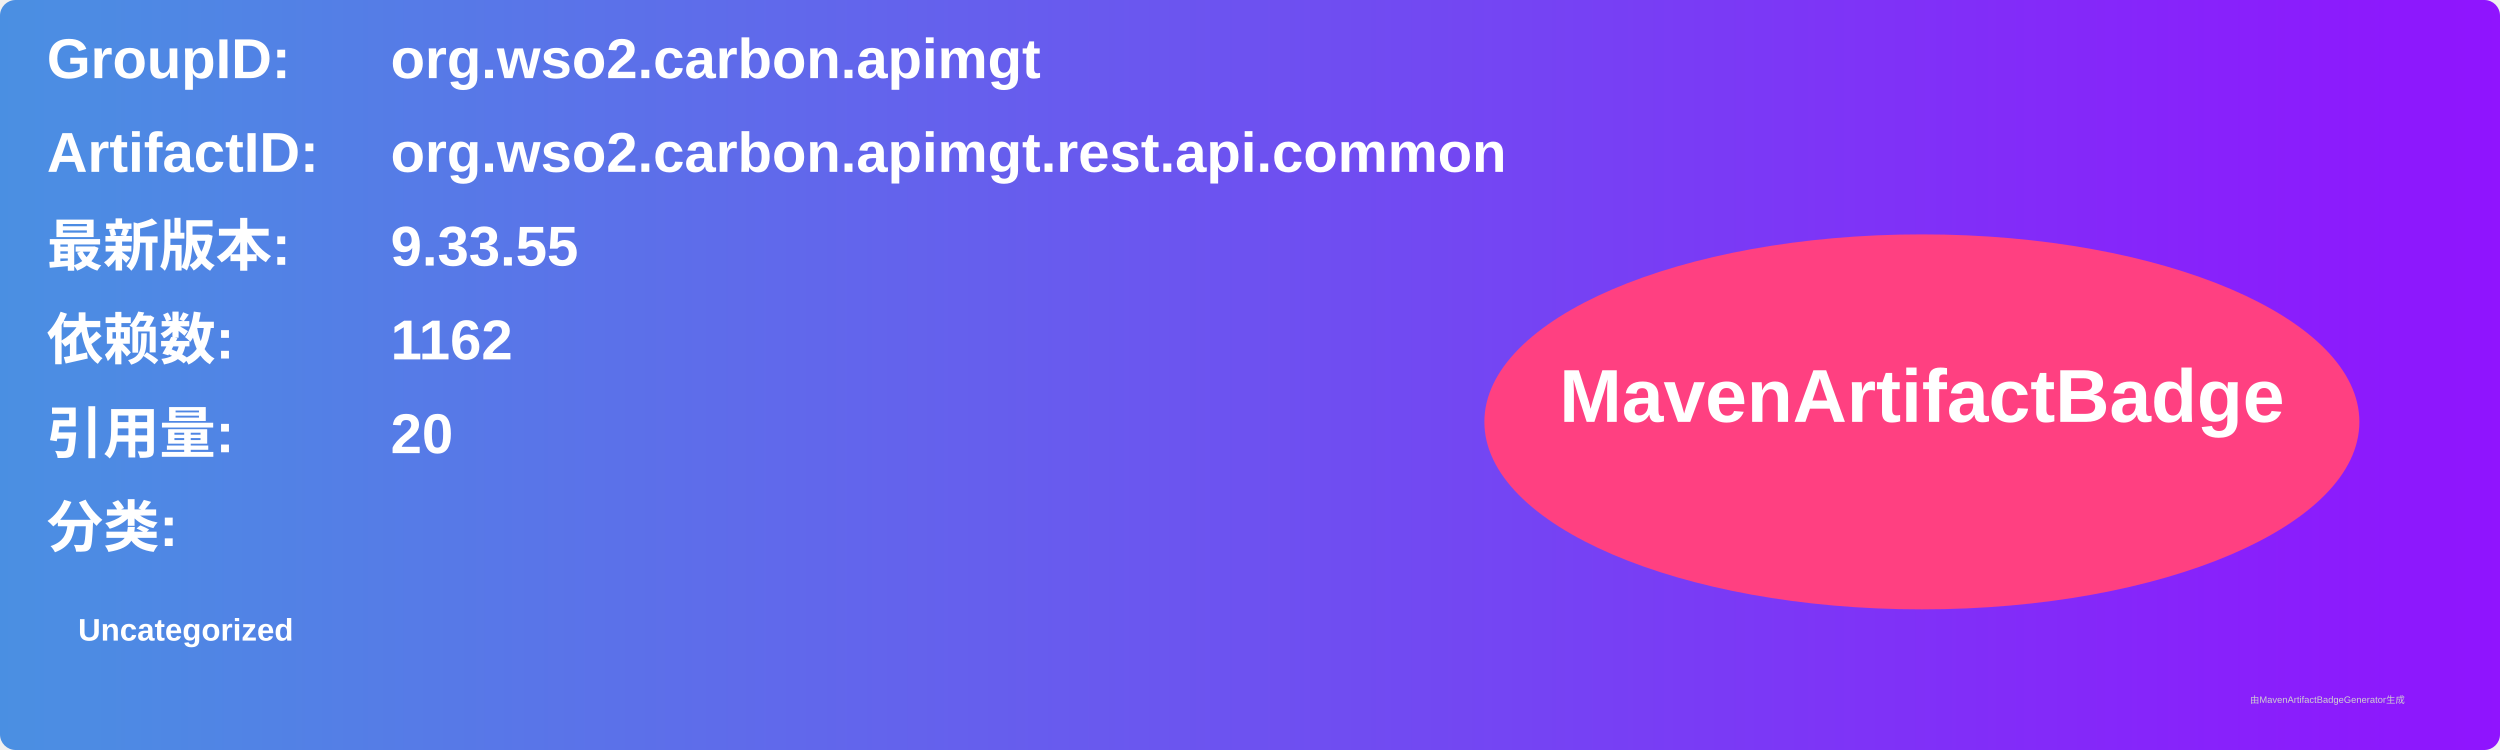
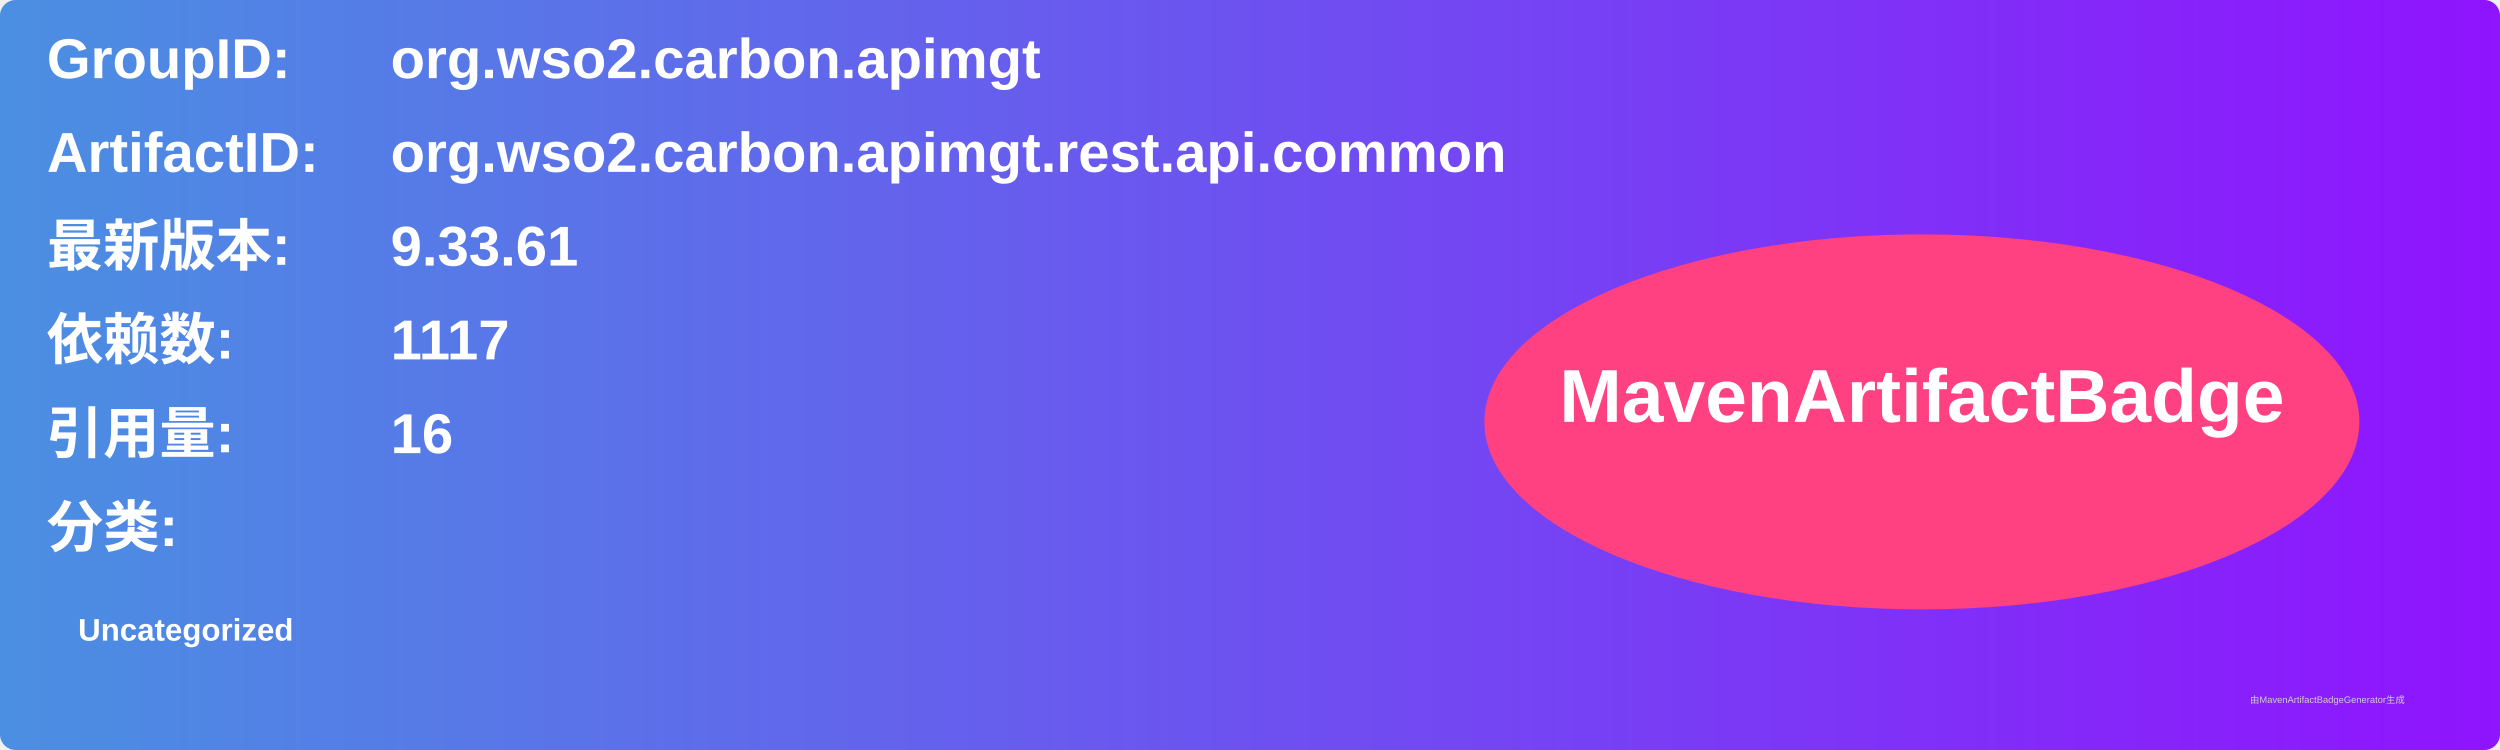
<svg xmlns="http://www.w3.org/2000/svg" width="800" height="240" viewBox="0 0 800 240">
  <linearGradient id="grad" x1="0%" y1="0%" x2="100%" y2="0%">
    <stop offset="0%" stop-color="#4a90e2" />
    <stop offset="100%" stop-color="#9013fe" />
  </linearGradient>
  <rect width="100%" height="100%" rx="5" ry="5" fill="url(#grad)" />
  <g transform="translate(15, 15)">
    <text x="0" y="10" font-family="Arial" font-size="18" fill="white" font-weight="bold" width="260">GroupID:</text>
    <text x="110" y="10" font-family="Arial" font-size="18" fill="white" font-weight="bold" width="460">org.wso2.carbon.apimgt</text>
    <text x="0" y="40" font-family="Arial" font-size="18" fill="white" font-weight="bold" width="260">ArtifactID:</text>
    <text x="110" y="40" font-family="Arial" font-size="18" fill="white" font-weight="bold" width="460">org.wso2.carbon.apimgt.rest.api.common</text>
    <text x="0" y="70" font-family="Arial" font-size="18" fill="white" font-weight="bold">最新版本:</text>
    <text x="110" y="70" font-family="Arial" font-size="18" fill="white" font-weight="bold">
-       <tspan font-weight="bold">9.33.55</tspan>
+       <tspan font-weight="bold">9.33.61</tspan>
    </text>
    <text x="0" y="100" font-family="Arial" font-size="18" fill="white" font-weight="bold">依赖数: </text>
    <text x="110" y="100" font-family="Arial" font-size="18" fill="white">
-       <tspan font-weight="bold">1162</tspan>
+       <tspan font-weight="bold">1117</tspan>
    </text>
    <text x="0" y="130" font-family="Arial" font-size="18" fill="white" font-weight="bold">引用量: </text>
    <text x="110" y="130" font-family="Arial" font-size="18" fill="white">
-       <tspan font-weight="bold">20</tspan>
+       <tspan font-weight="bold">16</tspan>
    </text>
    <text x="0" y="160" font-family="Arial" font-size="18" fill="white" font-weight="bold">分类:</text>
    <text x="10" y="190" font-family="Arial" font-size="10" fill="white">
      <tspan font-weight="bold">Uncategorized</tspan>
    </text>
    <ellipse cx="600" cy="120" rx="140" ry="60" fill="#ff4081" />
    <text x="600" y="120" text-anchor="middle" font-family="Arial" font-size="24" fill="white" font-weight="bold">MavenArtifactBadge</text>
  </g>
  <text x="720" y="225" font-family="Arial" font-size="3" fill="#d0d0d0">由MavenArtifactBadgeGenerator生成</text>
</svg>
